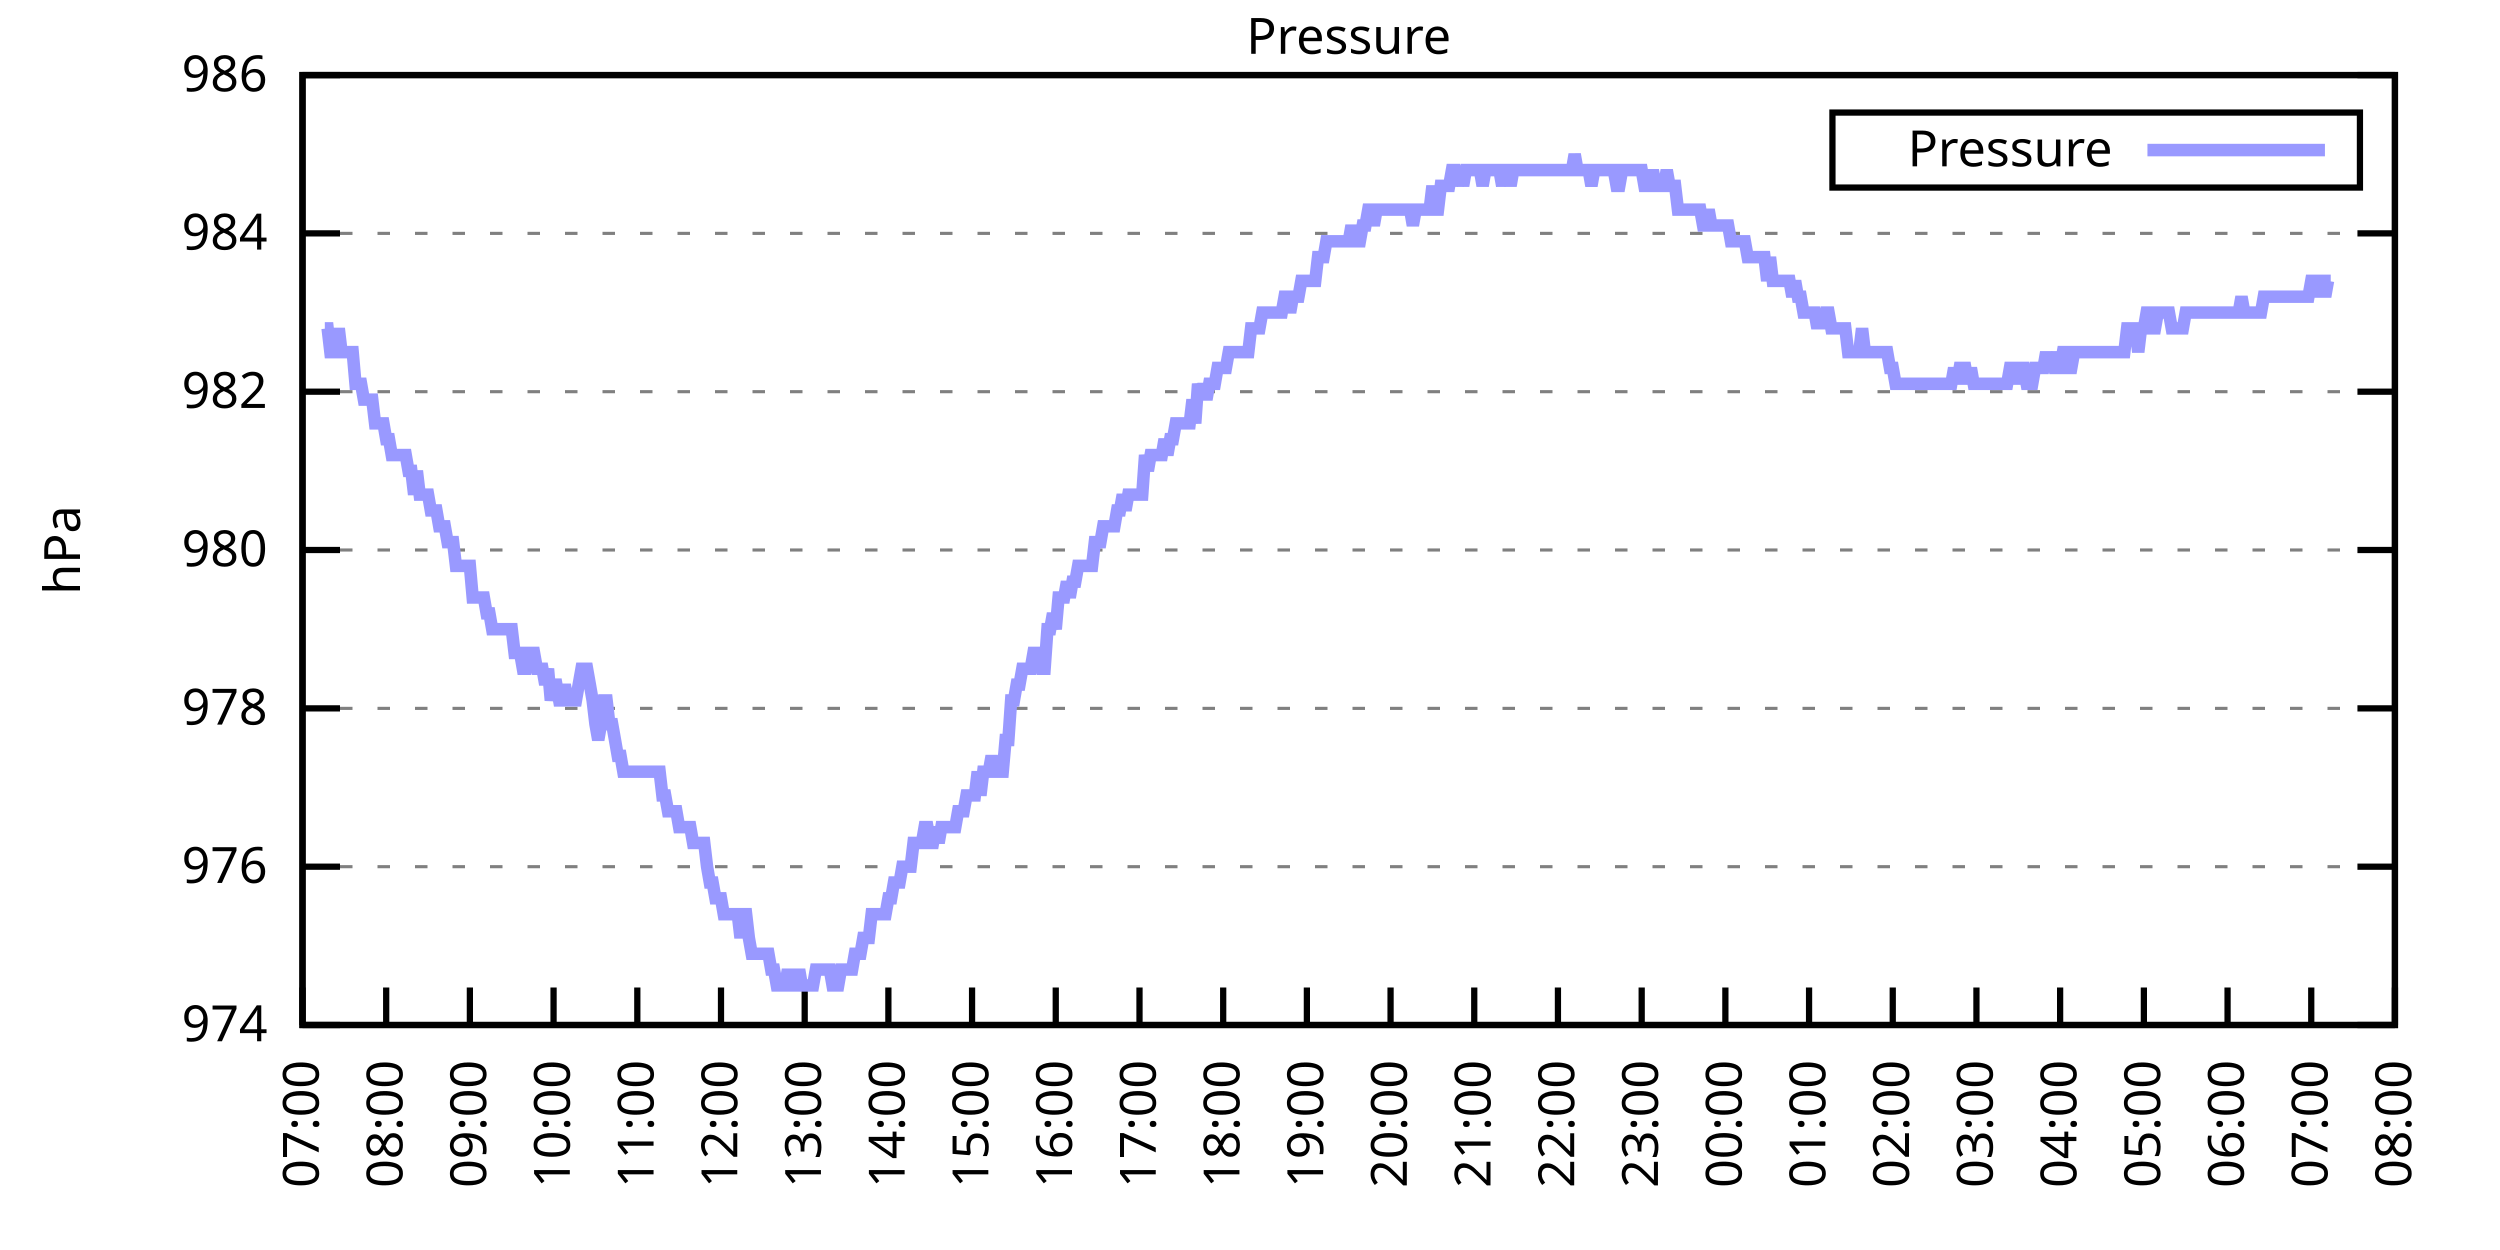
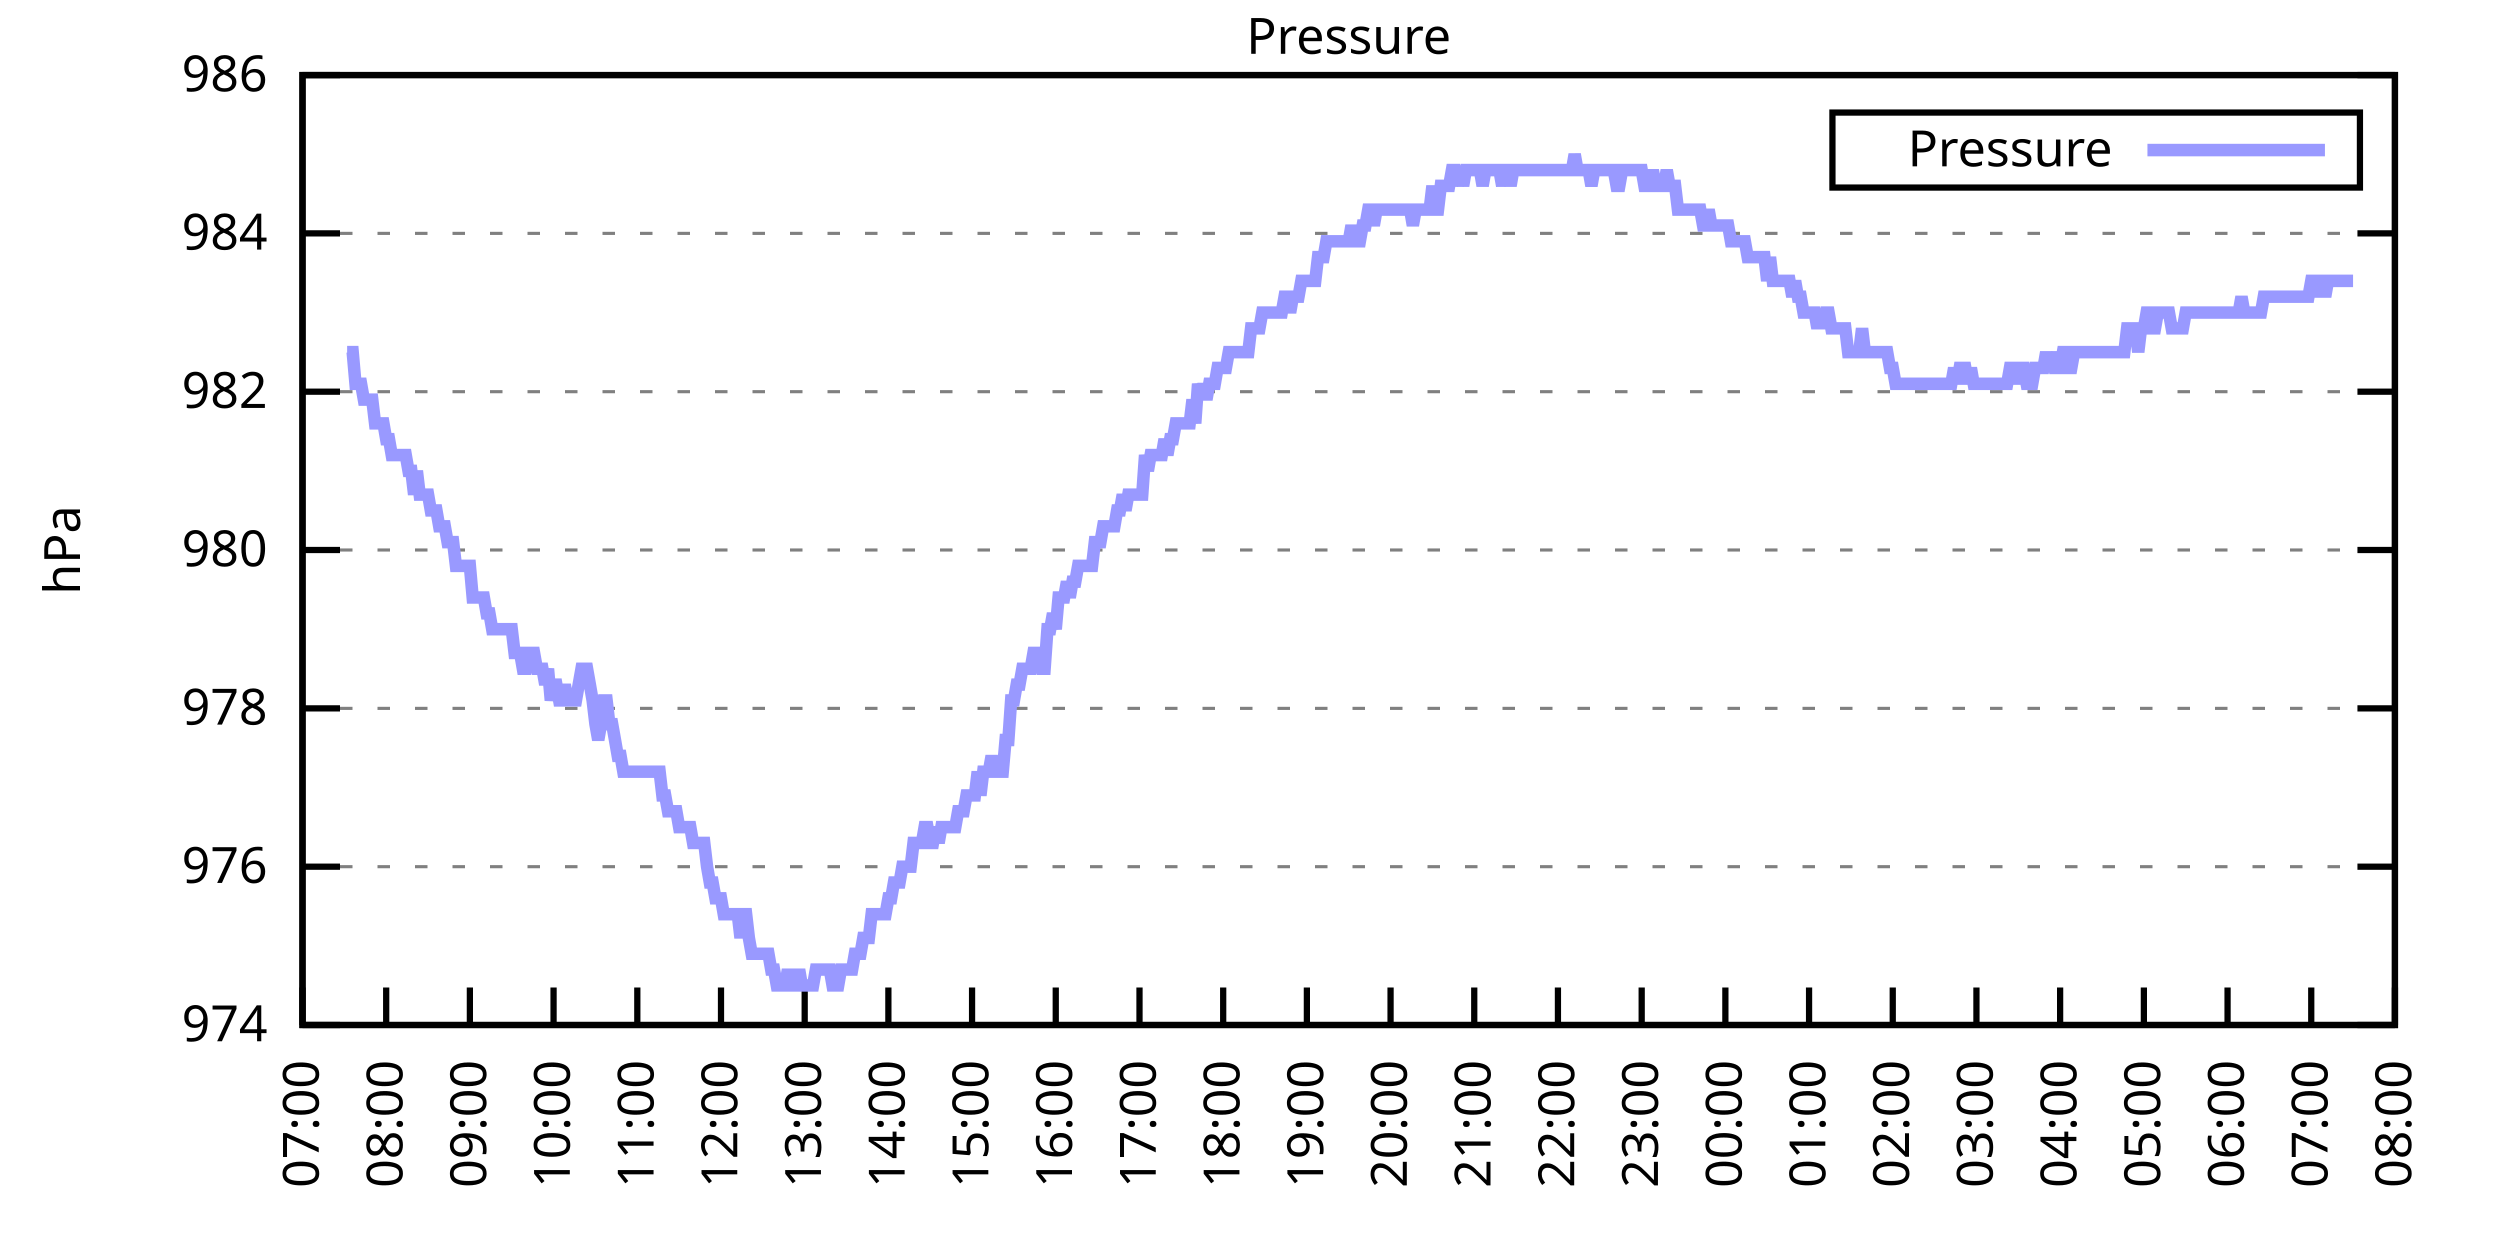
<svg xmlns="http://www.w3.org/2000/svg" xmlns:xlink="http://www.w3.org/1999/xlink" width="400" height="200" viewBox="0 0 400 200">
  <g id="gnuplot_canvas">
    <rect x="0" y="0" width="400" height="200" fill="none" />
    <defs>
      <circle id="gpDot" r="0.5" stroke-width="0.5" stroke="currentColor" />
      <path id="gpPt0" stroke-width="0.333" stroke="currentColor" d="M-1,0 h2 M0,-1 v2" />
      <path id="gpPt1" stroke-width="0.333" stroke="currentColor" d="M-1,-1 L1,1 M1,-1 L-1,1" />
      <path id="gpPt2" stroke-width="0.333" stroke="currentColor" d="M-1,0 L1,0 M0,-1 L0,1 M-1,-1 L1,1 M-1,1 L1,-1" />
      <rect id="gpPt3" stroke-width="0.333" stroke="currentColor" x="-1" y="-1" width="2" height="2" />
      <rect id="gpPt4" stroke-width="0.333" stroke="currentColor" fill="currentColor" x="-1" y="-1" width="2" height="2" />
      <circle id="gpPt5" stroke-width="0.333" stroke="currentColor" cx="0" cy="0" r="1" />
      <use xlink:href="#gpPt5" id="gpPt6" fill="currentColor" stroke="none" />
      <path id="gpPt7" stroke-width="0.333" stroke="currentColor" d="M0,-1.33 L-1.33,0.67 L1.33,0.67 z" />
      <use xlink:href="#gpPt7" id="gpPt8" fill="currentColor" stroke="none" />
      <use xlink:href="#gpPt7" id="gpPt9" stroke="currentColor" transform="rotate(180)" />
      <use xlink:href="#gpPt9" id="gpPt10" fill="currentColor" stroke="none" />
      <use xlink:href="#gpPt3" id="gpPt11" stroke="currentColor" transform="rotate(45)" />
      <use xlink:href="#gpPt11" id="gpPt12" fill="currentColor" stroke="none" />
      <path id="gpPt13" stroke-width="0.333" stroke="currentColor" d="M0,1.330 L1.265,0.411 L0.782,-1.067 L-0.782,-1.076 L-1.265,0.411 z" />
      <use xlink:href="#gpPt13" id="gpPt14" fill="currentColor" stroke="none" />
      <filter id="textbox" filterUnits="objectBoundingBox" x="0" y="0" height="1" width="1">
        <feFlood flood-color="white" flood-opacity="1" result="bgnd" />
        <feComposite in="SourceGraphic" in2="bgnd" operator="atop" />
      </filter>
      <filter id="greybox" filterUnits="objectBoundingBox" x="0" y="0" height="1" width="1">
        <feFlood flood-color="lightgrey" flood-opacity="1" result="grey" />
        <feComposite in="SourceGraphic" in2="grey" operator="atop" />
      </filter>
    </defs>
    <g fill="none" color="white" stroke="currentColor" stroke-width="1.00" stroke-linecap="butt" stroke-linejoin="miter">
</g>
    <g fill="none" color="black" stroke="currentColor" stroke-width="1.00" stroke-linecap="butt" stroke-linejoin="miter">
      <g stroke="none" shape-rendering="crispEdges">
        <polygon fill="rgb(255, 255, 255)" points="48.40,164.00 383.18,164.00 383.18,12.02 48.40,12.02 " />
      </g>
    </g>
    <g fill="none" color="black" stroke="currentColor" stroke-width="1.00" stroke-linecap="butt" stroke-linejoin="miter">
</g>
    <g fill="none" color="black" stroke="black" stroke-width="0.50" stroke-linecap="butt" stroke-linejoin="miter">
</g>
    <g fill="none" color="gray" stroke="currentColor" stroke-width="0.50" stroke-linecap="butt" stroke-linejoin="miter">
      <path stroke="gray" stroke-dasharray="2,4" class="gridline" d="M48.40,164.00 L383.19,164.00  " />
    </g>
    <g fill="none" color="gray" stroke="gray" stroke-width="1.00" stroke-linecap="butt" stroke-linejoin="miter">
</g>
    <g fill="none" color="black" stroke="currentColor" stroke-width="1.00" stroke-linecap="butt" stroke-linejoin="miter">
      <path stroke="black" d="M48.40,164.00 L54.40,164.00 M383.19,164.00 L377.19,164.00  " />
      <g transform="translate(42.80,166.60)" stroke="none" fill="black" font-family="Sans" font-size="8.00" text-anchor="end">
        <text>
          <tspan font-family="Sans"> 974</tspan>
        </text>
      </g>
    </g>
    <g fill="none" color="black" stroke="currentColor" stroke-width="1.00" stroke-linecap="butt" stroke-linejoin="miter">
</g>
    <g fill="none" color="black" stroke="black" stroke-width="0.50" stroke-linecap="butt" stroke-linejoin="miter">
</g>
    <g fill="none" color="gray" stroke="currentColor" stroke-width="0.50" stroke-linecap="butt" stroke-linejoin="miter">
      <path stroke="gray" stroke-dasharray="2,4" class="gridline" d="M48.40,138.67 L383.19,138.67  " />
    </g>
    <g fill="none" color="gray" stroke="gray" stroke-width="1.00" stroke-linecap="butt" stroke-linejoin="miter">
</g>
    <g fill="none" color="black" stroke="currentColor" stroke-width="1.00" stroke-linecap="butt" stroke-linejoin="miter">
      <path stroke="black" d="M48.40,138.67 L54.40,138.67 M383.19,138.67 L377.19,138.67  " />
      <g transform="translate(42.80,141.27)" stroke="none" fill="black" font-family="Sans" font-size="8.00" text-anchor="end">
        <text>
          <tspan font-family="Sans"> 976</tspan>
        </text>
      </g>
    </g>
    <g fill="none" color="black" stroke="currentColor" stroke-width="1.00" stroke-linecap="butt" stroke-linejoin="miter">
</g>
    <g fill="none" color="black" stroke="black" stroke-width="0.50" stroke-linecap="butt" stroke-linejoin="miter">
</g>
    <g fill="none" color="gray" stroke="currentColor" stroke-width="0.50" stroke-linecap="butt" stroke-linejoin="miter">
      <path stroke="gray" stroke-dasharray="2,4" class="gridline" d="M48.40,113.34 L383.19,113.34  " />
    </g>
    <g fill="none" color="gray" stroke="gray" stroke-width="1.00" stroke-linecap="butt" stroke-linejoin="miter">
</g>
    <g fill="none" color="black" stroke="currentColor" stroke-width="1.00" stroke-linecap="butt" stroke-linejoin="miter">
      <path stroke="black" d="M48.40,113.34 L54.40,113.34 M383.19,113.34 L377.19,113.34  " />
      <g transform="translate(42.80,115.94)" stroke="none" fill="black" font-family="Sans" font-size="8.00" text-anchor="end">
        <text>
          <tspan font-family="Sans"> 978</tspan>
        </text>
      </g>
    </g>
    <g fill="none" color="black" stroke="currentColor" stroke-width="1.00" stroke-linecap="butt" stroke-linejoin="miter">
</g>
    <g fill="none" color="black" stroke="black" stroke-width="0.50" stroke-linecap="butt" stroke-linejoin="miter">
</g>
    <g fill="none" color="gray" stroke="currentColor" stroke-width="0.50" stroke-linecap="butt" stroke-linejoin="miter">
      <path stroke="gray" stroke-dasharray="2,4" class="gridline" d="M48.40,88.00 L383.19,88.00  " />
    </g>
    <g fill="none" color="gray" stroke="gray" stroke-width="1.00" stroke-linecap="butt" stroke-linejoin="miter">
</g>
    <g fill="none" color="black" stroke="currentColor" stroke-width="1.00" stroke-linecap="butt" stroke-linejoin="miter">
      <path stroke="black" d="M48.40,88.00 L54.40,88.00 M383.19,88.00 L377.19,88.00  " />
      <g transform="translate(42.80,90.60)" stroke="none" fill="black" font-family="Sans" font-size="8.00" text-anchor="end">
        <text>
          <tspan font-family="Sans"> 980</tspan>
        </text>
      </g>
    </g>
    <g fill="none" color="black" stroke="currentColor" stroke-width="1.00" stroke-linecap="butt" stroke-linejoin="miter">
</g>
    <g fill="none" color="black" stroke="black" stroke-width="0.50" stroke-linecap="butt" stroke-linejoin="miter">
</g>
    <g fill="none" color="gray" stroke="currentColor" stroke-width="0.50" stroke-linecap="butt" stroke-linejoin="miter">
      <path stroke="gray" stroke-dasharray="2,4" class="gridline" d="M48.40,62.67 L383.19,62.67  " />
    </g>
    <g fill="none" color="gray" stroke="gray" stroke-width="1.00" stroke-linecap="butt" stroke-linejoin="miter">
</g>
    <g fill="none" color="black" stroke="currentColor" stroke-width="1.00" stroke-linecap="butt" stroke-linejoin="miter">
      <path stroke="black" d="M48.40,62.67 L54.40,62.67 M383.19,62.67 L377.19,62.67  " />
      <g transform="translate(42.80,65.27)" stroke="none" fill="black" font-family="Sans" font-size="8.00" text-anchor="end">
        <text>
          <tspan font-family="Sans"> 982</tspan>
        </text>
      </g>
    </g>
    <g fill="none" color="black" stroke="currentColor" stroke-width="1.00" stroke-linecap="butt" stroke-linejoin="miter">
</g>
    <g fill="none" color="black" stroke="black" stroke-width="0.50" stroke-linecap="butt" stroke-linejoin="miter">
</g>
    <g fill="none" color="gray" stroke="currentColor" stroke-width="0.50" stroke-linecap="butt" stroke-linejoin="miter">
      <path stroke="gray" stroke-dasharray="2,4" class="gridline" d="M48.40,37.34 L383.19,37.34  " />
    </g>
    <g fill="none" color="gray" stroke="gray" stroke-width="1.00" stroke-linecap="butt" stroke-linejoin="miter">
</g>
    <g fill="none" color="black" stroke="currentColor" stroke-width="1.00" stroke-linecap="butt" stroke-linejoin="miter">
      <path stroke="black" d="M48.40,37.34 L54.40,37.34 M383.19,37.34 L377.19,37.34  " />
      <g transform="translate(42.80,39.94)" stroke="none" fill="black" font-family="Sans" font-size="8.00" text-anchor="end">
        <text>
          <tspan font-family="Sans"> 984</tspan>
        </text>
      </g>
    </g>
    <g fill="none" color="black" stroke="currentColor" stroke-width="1.00" stroke-linecap="butt" stroke-linejoin="miter">
</g>
    <g fill="none" color="black" stroke="black" stroke-width="0.50" stroke-linecap="butt" stroke-linejoin="miter">
</g>
    <g fill="none" color="gray" stroke="currentColor" stroke-width="0.50" stroke-linecap="butt" stroke-linejoin="miter">
      <path stroke="gray" stroke-dasharray="2,4" class="gridline" d="M48.40,12.01 L383.19,12.01  " />
    </g>
    <g fill="none" color="gray" stroke="gray" stroke-width="1.00" stroke-linecap="butt" stroke-linejoin="miter">
</g>
    <g fill="none" color="black" stroke="currentColor" stroke-width="1.00" stroke-linecap="butt" stroke-linejoin="miter">
      <path stroke="black" d="M48.40,12.01 L54.40,12.01 M383.19,12.01 L377.19,12.01  " />
      <g transform="translate(42.80,14.61)" stroke="none" fill="black" font-family="Sans" font-size="8.00" text-anchor="end">
        <text>
          <tspan font-family="Sans"> 986</tspan>
        </text>
      </g>
    </g>
    <g fill="none" color="black" stroke="currentColor" stroke-width="1.00" stroke-linecap="butt" stroke-linejoin="miter">
      <path stroke="black" d="M48.40,164.00 L48.40,158.00  " />
      <g transform="translate(51.00,169.60) rotate(270.00)" stroke="none" fill="black" font-family="Sans" font-size="8.00" text-anchor="end">
        <text>
          <tspan font-family="Sans">07:00</tspan>
        </text>
      </g>
    </g>
    <g fill="none" color="black" stroke="currentColor" stroke-width="1.00" stroke-linecap="butt" stroke-linejoin="miter">
      <path stroke="black" d="M61.79,164.00 L61.79,158.00  " />
      <g transform="translate(64.39,169.60) rotate(270.00)" stroke="none" fill="black" font-family="Sans" font-size="8.00" text-anchor="end">
        <text>
          <tspan font-family="Sans">08:00</tspan>
        </text>
      </g>
    </g>
    <g fill="none" color="black" stroke="currentColor" stroke-width="1.00" stroke-linecap="butt" stroke-linejoin="miter">
      <path stroke="black" d="M75.18,164.00 L75.18,158.00  " />
      <g transform="translate(77.78,169.60) rotate(270.00)" stroke="none" fill="black" font-family="Sans" font-size="8.00" text-anchor="end">
        <text>
          <tspan font-family="Sans">09:00</tspan>
        </text>
      </g>
    </g>
    <g fill="none" color="black" stroke="currentColor" stroke-width="1.00" stroke-linecap="butt" stroke-linejoin="miter">
      <path stroke="black" d="M88.57,164.00 L88.57,158.00  " />
      <g transform="translate(91.17,169.60) rotate(270.00)" stroke="none" fill="black" font-family="Sans" font-size="8.00" text-anchor="end">
        <text>
          <tspan font-family="Sans">10:00</tspan>
        </text>
      </g>
    </g>
    <g fill="none" color="black" stroke="currentColor" stroke-width="1.00" stroke-linecap="butt" stroke-linejoin="miter">
      <path stroke="black" d="M101.97,164.00 L101.97,158.00  " />
      <g transform="translate(104.57,169.60) rotate(270.00)" stroke="none" fill="black" font-family="Sans" font-size="8.00" text-anchor="end">
        <text>
          <tspan font-family="Sans">11:00</tspan>
        </text>
      </g>
    </g>
    <g fill="none" color="black" stroke="currentColor" stroke-width="1.00" stroke-linecap="butt" stroke-linejoin="miter">
      <path stroke="black" d="M115.36,164.00 L115.36,158.00  " />
      <g transform="translate(117.96,169.60) rotate(270.00)" stroke="none" fill="black" font-family="Sans" font-size="8.00" text-anchor="end">
        <text>
          <tspan font-family="Sans">12:00</tspan>
        </text>
      </g>
    </g>
    <g fill="none" color="black" stroke="currentColor" stroke-width="1.00" stroke-linecap="butt" stroke-linejoin="miter">
      <path stroke="black" d="M128.75,164.00 L128.75,158.00  " />
      <g transform="translate(131.35,169.60) rotate(270.00)" stroke="none" fill="black" font-family="Sans" font-size="8.00" text-anchor="end">
        <text>
          <tspan font-family="Sans">13:00</tspan>
        </text>
      </g>
    </g>
    <g fill="none" color="black" stroke="currentColor" stroke-width="1.00" stroke-linecap="butt" stroke-linejoin="miter">
      <path stroke="black" d="M142.14,164.00 L142.14,158.00  " />
      <g transform="translate(144.74,169.60) rotate(270.00)" stroke="none" fill="black" font-family="Sans" font-size="8.00" text-anchor="end">
        <text>
          <tspan font-family="Sans">14:00</tspan>
        </text>
      </g>
    </g>
    <g fill="none" color="black" stroke="currentColor" stroke-width="1.00" stroke-linecap="butt" stroke-linejoin="miter">
      <path stroke="black" d="M155.53,164.00 L155.53,158.00  " />
      <g transform="translate(158.13,169.60) rotate(270.00)" stroke="none" fill="black" font-family="Sans" font-size="8.00" text-anchor="end">
        <text>
          <tspan font-family="Sans">15:00</tspan>
        </text>
      </g>
    </g>
    <g fill="none" color="black" stroke="currentColor" stroke-width="1.00" stroke-linecap="butt" stroke-linejoin="miter">
      <path stroke="black" d="M168.92,164.00 L168.92,158.00  " />
      <g transform="translate(171.52,169.60) rotate(270.00)" stroke="none" fill="black" font-family="Sans" font-size="8.00" text-anchor="end">
        <text>
          <tspan font-family="Sans">16:00</tspan>
        </text>
      </g>
    </g>
    <g fill="none" color="black" stroke="currentColor" stroke-width="1.00" stroke-linecap="butt" stroke-linejoin="miter">
      <path stroke="black" d="M182.32,164.00 L182.32,158.00  " />
      <g transform="translate(184.92,169.60) rotate(270.00)" stroke="none" fill="black" font-family="Sans" font-size="8.00" text-anchor="end">
        <text>
          <tspan font-family="Sans">17:00</tspan>
        </text>
      </g>
    </g>
    <g fill="none" color="black" stroke="currentColor" stroke-width="1.00" stroke-linecap="butt" stroke-linejoin="miter">
      <path stroke="black" d="M195.71,164.00 L195.71,158.00  " />
      <g transform="translate(198.31,169.60) rotate(270.00)" stroke="none" fill="black" font-family="Sans" font-size="8.00" text-anchor="end">
        <text>
          <tspan font-family="Sans">18:00</tspan>
        </text>
      </g>
    </g>
    <g fill="none" color="black" stroke="currentColor" stroke-width="1.00" stroke-linecap="butt" stroke-linejoin="miter">
      <path stroke="black" d="M209.10,164.00 L209.10,158.00  " />
      <g transform="translate(211.70,169.60) rotate(270.00)" stroke="none" fill="black" font-family="Sans" font-size="8.00" text-anchor="end">
        <text>
          <tspan font-family="Sans">19:00</tspan>
        </text>
      </g>
    </g>
    <g fill="none" color="black" stroke="currentColor" stroke-width="1.00" stroke-linecap="butt" stroke-linejoin="miter">
      <path stroke="black" d="M222.49,164.00 L222.49,158.00  " />
      <g transform="translate(225.09,169.60) rotate(270.00)" stroke="none" fill="black" font-family="Sans" font-size="8.00" text-anchor="end">
        <text>
          <tspan font-family="Sans">20:00</tspan>
        </text>
      </g>
    </g>
    <g fill="none" color="black" stroke="currentColor" stroke-width="1.00" stroke-linecap="butt" stroke-linejoin="miter">
      <path stroke="black" d="M235.88,164.00 L235.88,158.00  " />
      <g transform="translate(238.48,169.60) rotate(270.00)" stroke="none" fill="black" font-family="Sans" font-size="8.00" text-anchor="end">
        <text>
          <tspan font-family="Sans">21:00</tspan>
        </text>
      </g>
    </g>
    <g fill="none" color="black" stroke="currentColor" stroke-width="1.00" stroke-linecap="butt" stroke-linejoin="miter">
      <path stroke="black" d="M249.27,164.00 L249.27,158.00  " />
      <g transform="translate(251.87,169.60) rotate(270.00)" stroke="none" fill="black" font-family="Sans" font-size="8.00" text-anchor="end">
        <text>
          <tspan font-family="Sans">22:00</tspan>
        </text>
      </g>
    </g>
    <g fill="none" color="black" stroke="currentColor" stroke-width="1.00" stroke-linecap="butt" stroke-linejoin="miter">
      <path stroke="black" d="M262.67,164.00 L262.67,158.00  " />
      <g transform="translate(265.27,169.60) rotate(270.00)" stroke="none" fill="black" font-family="Sans" font-size="8.00" text-anchor="end">
        <text>
          <tspan font-family="Sans">23:00</tspan>
        </text>
      </g>
    </g>
    <g fill="none" color="black" stroke="currentColor" stroke-width="1.00" stroke-linecap="butt" stroke-linejoin="miter">
      <path stroke="black" d="M276.06,164.00 L276.06,158.00  " />
      <g transform="translate(278.66,169.60) rotate(270.00)" stroke="none" fill="black" font-family="Sans" font-size="8.00" text-anchor="end">
        <text>
          <tspan font-family="Sans">00:00</tspan>
        </text>
      </g>
    </g>
    <g fill="none" color="black" stroke="currentColor" stroke-width="1.00" stroke-linecap="butt" stroke-linejoin="miter">
      <path stroke="black" d="M289.45,164.00 L289.45,158.00  " />
      <g transform="translate(292.05,169.60) rotate(270.00)" stroke="none" fill="black" font-family="Sans" font-size="8.00" text-anchor="end">
        <text>
          <tspan font-family="Sans">01:00</tspan>
        </text>
      </g>
    </g>
    <g fill="none" color="black" stroke="currentColor" stroke-width="1.00" stroke-linecap="butt" stroke-linejoin="miter">
      <path stroke="black" d="M302.84,164.00 L302.84,158.00  " />
      <g transform="translate(305.44,169.60) rotate(270.00)" stroke="none" fill="black" font-family="Sans" font-size="8.00" text-anchor="end">
        <text>
          <tspan font-family="Sans">02:00</tspan>
        </text>
      </g>
    </g>
    <g fill="none" color="black" stroke="currentColor" stroke-width="1.00" stroke-linecap="butt" stroke-linejoin="miter">
      <path stroke="black" d="M316.23,164.00 L316.23,158.00  " />
      <g transform="translate(318.83,169.60) rotate(270.00)" stroke="none" fill="black" font-family="Sans" font-size="8.00" text-anchor="end">
        <text>
          <tspan font-family="Sans">03:00</tspan>
        </text>
      </g>
    </g>
    <g fill="none" color="black" stroke="currentColor" stroke-width="1.00" stroke-linecap="butt" stroke-linejoin="miter">
      <path stroke="black" d="M329.62,164.00 L329.62,158.00  " />
      <g transform="translate(332.22,169.60) rotate(270.00)" stroke="none" fill="black" font-family="Sans" font-size="8.00" text-anchor="end">
        <text>
          <tspan font-family="Sans">04:00</tspan>
        </text>
      </g>
    </g>
    <g fill="none" color="black" stroke="currentColor" stroke-width="1.00" stroke-linecap="butt" stroke-linejoin="miter">
      <path stroke="black" d="M343.02,164.00 L343.02,158.00  " />
      <g transform="translate(345.62,169.60) rotate(270.00)" stroke="none" fill="black" font-family="Sans" font-size="8.00" text-anchor="end">
        <text>
          <tspan font-family="Sans">05:00</tspan>
        </text>
      </g>
    </g>
    <g fill="none" color="black" stroke="currentColor" stroke-width="1.00" stroke-linecap="butt" stroke-linejoin="miter">
      <path stroke="black" d="M356.41,164.00 L356.41,158.00  " />
      <g transform="translate(359.01,169.60) rotate(270.00)" stroke="none" fill="black" font-family="Sans" font-size="8.00" text-anchor="end">
        <text>
          <tspan font-family="Sans">06:00</tspan>
        </text>
      </g>
    </g>
    <g fill="none" color="black" stroke="currentColor" stroke-width="1.00" stroke-linecap="butt" stroke-linejoin="miter">
      <path stroke="black" d="M369.80,164.00 L369.80,158.00  " />
      <g transform="translate(372.40,169.60) rotate(270.00)" stroke="none" fill="black" font-family="Sans" font-size="8.00" text-anchor="end">
        <text>
          <tspan font-family="Sans">07:00</tspan>
        </text>
      </g>
    </g>
    <g fill="none" color="black" stroke="currentColor" stroke-width="1.00" stroke-linecap="butt" stroke-linejoin="miter">
      <path stroke="black" d="M383.19,164.00 L383.19,158.00  " />
      <g transform="translate(385.79,169.60) rotate(270.00)" stroke="none" fill="black" font-family="Sans" font-size="8.00" text-anchor="end">
        <text>
          <tspan font-family="Sans">08:00</tspan>
        </text>
      </g>
    </g>
    <g fill="none" color="black" stroke="currentColor" stroke-width="1.00" stroke-linecap="butt" stroke-linejoin="miter">
</g>
    <g fill="none" color="black" stroke="currentColor" stroke-width="1.00" stroke-linecap="butt" stroke-linejoin="miter">
      <path stroke="black" d="M48.40,12.01 L48.40,164.00 L383.19,164.00 L383.19,12.01 L48.40,12.01 Z  " />
    </g>
    <g fill="none" color="black" stroke="currentColor" stroke-width="1.00" stroke-linecap="butt" stroke-linejoin="miter">
</g>
    <g fill="none" color="black" stroke="currentColor" stroke-width="1.00" stroke-linecap="butt" stroke-linejoin="miter">
      <path stroke="black" d="M293.19,30.01 L293.19,18.01 L377.59,18.01 L377.59,30.01 L293.19,30.01 Z  " />
    </g>
    <g id="Pressure_plot_1">
      <g fill="none" color="white" stroke="black" stroke-width="2.00" stroke-linecap="butt" stroke-linejoin="miter">
</g>
      <g fill="none" color="black" stroke="currentColor" stroke-width="2.00" stroke-linecap="butt" stroke-linejoin="miter">
        <g transform="translate(337.99,26.61)" stroke="none" fill="black" font-family="Sans" font-size="8.00" text-anchor="end">
          <text>
            <tspan font-family="Sans">Pressure</tspan>
          </text>
        </g>
      </g>
      <g fill="none" color="black" stroke="currentColor" stroke-width="2.00" stroke-linecap="butt" stroke-linejoin="miter">
-         <path stroke="rgb(153, 153, 255)" d="M343.59,24.01 L371.99,24.01 M51.97,52.54 L52.42,52.54 L52.86,56.34 L53.31,56.34 L53.76,56.34 L54.20,52.54   L54.65,56.34 L55.10,56.34 L55.54,56.34 L55.99,56.34 L56.43,56.34 L56.88,61.41 L57.33,61.41 L57.77,61.41   L58.22,63.94 L58.67,63.94 L59.11,63.94 L59.56,63.94 L60.01,67.74 L60.45,67.74 L60.90,67.74 L61.35,67.74   L61.79,70.27 L62.24,70.27 L62.68,72.81 L63.13,72.81 L63.58,72.81 L64.02,72.81 L64.47,72.81 L64.92,72.81   L65.36,75.34 L65.81,75.34 L66.26,79.14 L66.70,75.34 L67.15,79.14 L67.59,79.14 L68.04,79.14 L68.49,79.14   L68.93,81.67 L69.38,81.67 L69.83,81.67 L70.27,84.21 L70.72,84.21 L71.17,84.21 L71.61,86.74 L72.06,86.74   L72.50,86.74 L72.95,90.54 L73.40,90.54 L73.84,90.54 L74.29,90.54 L74.74,90.54 L75.18,90.54 L75.63,95.60   L76.08,95.60 L76.52,95.60 L76.97,95.60 L77.42,95.60 L77.86,98.14 L78.31,98.14 L78.75,100.67 L79.20,100.67   L79.65,100.67 L80.09,100.67 L80.54,100.67 L80.99,100.67 L81.43,100.67 L81.88,100.67 L82.33,104.47 L82.77,104.47   L83.22,104.47 L83.66,107.00 L84.11,107.00 L84.56,104.47 L85.00,104.47 L85.45,104.47 L85.90,107.00 L86.34,107.00   L86.79,107.00 L87.24,109.54 L87.68,107.00 L88.13,112.07 L88.57,109.54 L89.02,109.54 L89.47,112.07 L89.91,112.07   L90.36,109.54 L90.81,112.07 L91.25,112.07 L91.70,112.07 L92.15,112.07 L92.59,109.54 L93.04,107.00 L93.49,107.00   L93.93,107.00 L94.38,109.54 L94.82,112.07 L95.27,115.87 L95.72,118.40 L96.16,115.87 L96.61,112.07 L97.06,112.07   L97.50,115.87 L97.95,115.87 L98.40,118.40 L98.84,120.94 L99.29,120.94 L99.73,123.47 L100.18,123.47 L100.63,123.47   L101.07,123.47 L101.52,123.47 L101.97,123.47 L102.41,123.47 L102.86,123.47 L103.31,123.47 L103.75,123.47 L104.20,123.47   L104.64,123.47 L105.09,123.47 L105.54,123.47 L105.98,127.27 L106.43,127.27 L106.88,129.80 L107.32,129.80 L107.77,129.80   L108.22,129.80 L108.66,132.34 L109.11,132.34 L109.55,132.34 L110.00,132.34 L110.45,132.34 L110.89,134.87 L111.34,134.87   L111.79,134.87 L112.23,134.87 L112.68,134.87 L113.13,138.67 L113.57,141.20 L114.02,141.20 L114.47,143.73 L114.91,143.73   L115.36,143.73 L115.80,146.27 L116.25,146.27 L116.70,146.27 L117.14,146.27 L117.59,146.27 L118.04,146.27 L118.48,150.07   L118.93,146.27 L119.38,146.27 L119.82,150.07 L120.27,152.60 L120.71,152.60 L121.16,152.60 L121.61,152.60 L122.05,152.60   L122.50,152.60 L122.95,152.60 L123.39,155.13 L123.84,155.13 L124.29,157.67 L124.73,157.67 L125.18,157.67 L125.62,157.67   L126.07,155.13 L126.52,157.67 L126.96,157.67 L127.41,157.67 L127.86,155.13 L128.30,157.67 L128.75,157.67 L129.20,157.67   L129.64,157.67 L130.09,157.67 L130.54,155.13 L130.98,155.13 L131.43,155.13 L131.87,155.13 L132.32,155.13 L132.77,155.13   L133.21,157.67 L133.66,157.67 L134.11,157.67 L134.55,155.13 L135.00,155.13 L135.45,155.13 L135.89,155.13 L136.34,155.13   L136.78,152.60 L137.23,152.60 L137.68,152.60 L138.12,150.07 L138.57,150.07 L139.02,150.07 L139.46,146.27 L139.91,146.27   L140.36,146.27 L140.80,146.27 L141.25,146.27 L141.69,146.27 L142.14,143.73 L142.59,143.73 L143.03,141.20 L143.48,141.20   L143.93,141.20 L144.37,138.67 L144.82,138.67 L145.27,138.67 L145.71,138.67 L146.16,134.87 L146.61,134.87 L147.05,134.87   L147.50,134.87 L147.94,132.34 L148.39,132.34 L148.84,134.87 L149.28,134.87 L149.73,132.34 L150.18,134.87 L150.62,132.34   L151.07,132.34 L151.52,132.34 L151.96,132.34 L152.41,132.34 L152.85,132.34 L153.30,129.80 L153.75,129.80 L154.19,129.80   L154.64,127.27 L155.09,127.27 L155.53,127.27 L155.98,127.27 L156.43,123.47 L156.87,127.27 L157.32,123.47 L157.76,123.47   L158.21,123.47 L158.66,120.94 L159.10,123.47 L159.55,123.47 L160.00,123.47 L160.44,123.47 L160.89,118.40 L161.34,118.40   L161.78,112.07 L162.23,112.07 L162.67,109.54 L163.12,109.54 L163.57,107.00 L164.01,107.00 L164.46,107.00 L164.91,107.00   L165.35,104.47 L165.80,104.47 L166.25,104.47 L166.69,107.00 L167.14,107.00 L167.59,100.67 L168.03,100.67 L168.48,98.14   L168.92,100.67 L169.37,95.60 L169.82,95.60 L170.26,95.60 L170.71,93.07 L171.16,95.60 L171.60,93.07 L172.05,93.07   L172.50,90.54 L172.94,90.54 L173.39,90.54 L173.83,90.54 L174.28,90.54 L174.73,90.54 L175.17,86.74 L175.62,86.74   L176.07,86.74 L176.51,84.21 L176.96,84.21 L177.41,84.21 L177.85,84.21 L178.30,84.21 L178.74,81.67 L179.19,81.67   L179.64,79.14 L180.08,81.67 L180.53,79.14 L180.98,79.14 L181.42,79.14 L181.87,79.14 L182.32,79.14 L182.76,79.14   L183.21,72.81 L183.66,75.34 L184.10,72.81 L184.55,72.81 L184.99,72.81 L185.44,72.81 L185.89,72.81 L186.33,70.27   L186.78,72.81 L187.23,70.27 L187.67,70.27 L188.12,67.74 L188.57,67.74 L189.01,67.74 L189.46,67.74 L189.90,67.74   L190.35,67.74 L190.80,63.94 L191.24,67.74 L191.69,61.41 L192.14,63.94 L192.58,61.41 L193.03,63.94 L193.48,61.41   L193.92,61.41 L194.37,61.41 L194.81,58.87 L195.26,58.87 L195.71,58.87 L196.15,58.87 L196.60,56.34 L197.05,56.34   L197.49,56.34 L197.94,56.34 L198.39,56.34 L198.83,56.34 L199.28,56.34 L199.73,56.34 L200.17,52.54 L200.62,52.54   L201.06,52.54 L201.51,52.54 L201.96,50.01 L202.40,50.01 L202.85,50.01 L203.30,50.01 L203.74,50.01 L204.19,50.01   L204.64,50.01 L205.08,50.01 L205.53,47.47 L205.97,47.47 L206.42,50.01 L206.87,47.47 L207.31,47.47 L207.76,47.47   L208.21,44.94 L208.65,44.94 L209.10,44.94 L209.55,44.94 L209.99,44.94 L210.44,44.94 L210.88,41.14 L211.33,41.14   L211.78,41.14 L212.22,38.61 L212.67,38.61 L213.12,38.61 L213.56,38.61 L214.01,38.61 L214.46,38.61 L214.90,38.61   L215.35,38.61 L215.80,38.61 L216.24,36.08 L216.69,38.61 L217.13,38.61 L217.58,38.61 L218.03,36.08 L218.47,36.08   L218.92,33.54 L219.37,33.54 L219.81,36.08 L220.26,33.54 L220.71,33.54 L221.15,33.54 L221.60,33.54 L222.04,33.54   L222.49,33.54 L222.94,33.54 L223.38,33.54 L223.83,33.54 L224.28,33.54 L224.72,33.54 L225.17,33.54 L225.62,33.54   L226.06,36.08 L226.51,33.54 L226.95,33.54 L227.40,33.54 L227.85,33.54 L228.29,33.54 L228.74,33.54 L229.19,29.74   L229.63,33.54 L230.08,33.54 L230.53,29.74 L230.97,29.74 L231.42,29.74 L231.86,29.74 L232.31,27.21 L232.76,27.21   L233.20,29.74 L233.65,27.21 L234.10,29.74 L234.54,27.21 L234.99,27.21 L235.44,27.21 L235.88,27.21 L236.33,27.21   L236.78,27.21 L237.22,29.74 L237.67,27.21 L238.11,27.21 L238.56,27.21 L239.01,27.21 L239.45,27.21 L239.90,27.21   L240.35,29.74 L240.79,27.21 L241.24,27.21 L241.69,29.74 L242.13,27.21 L242.58,27.21 L243.02,27.21 L243.47,27.21   L243.92,27.21 L244.36,27.21 L244.81,27.21 L245.26,27.21 L245.70,27.21 L246.15,27.21 L246.60,27.21 L247.04,27.21   L247.49,27.21 L247.93,27.21 L248.38,27.21 L248.83,27.21 L249.27,27.21 L249.72,27.21 L250.17,27.21 L250.61,27.21   L251.06,27.21 L251.51,27.21 L251.95,24.68 L252.40,27.21 L252.85,27.21 L253.29,27.21 L253.74,27.21 L254.18,27.21   L254.63,29.74 L255.08,27.21 L255.52,27.21 L255.97,27.21 L256.42,27.21 L256.86,27.21 L257.31,27.21 L257.76,27.21   L258.20,27.21 L258.65,29.74 L259.09,29.74 L259.54,27.21 L259.99,27.21 L260.43,27.21 L260.88,27.21 L261.33,27.21   L261.77,27.21 L262.22,27.21 L262.67,27.21 L263.11,29.74 L263.56,29.74 L264.00,29.74 L264.45,27.21 L264.90,29.74   L265.34,29.74 L265.79,29.74 L266.24,29.74 L266.68,27.21 L267.13,29.74 L267.58,29.74 L268.02,29.74 L268.47,33.54   L268.92,33.54 L269.36,33.54 L269.81,33.54 L270.25,33.54 L270.70,33.54 L271.15,33.54 L271.59,33.54 L272.04,33.54   L272.49,36.08 L272.93,36.08 L273.38,33.54 L273.83,36.08 L274.27,36.08 L274.72,36.08 L275.16,36.08 L275.61,36.08   L276.06,36.08 L276.50,36.08 L276.95,38.61 L277.40,38.61 L277.84,38.61 L278.29,38.61 L278.74,38.61 L279.18,38.61   L279.63,41.14 L280.07,41.14 L280.52,41.14 L280.97,41.14 L281.41,41.14 L281.86,41.14 L282.31,41.14 L282.75,44.94   L283.20,41.14 L283.65,44.94 L284.09,44.94 L284.54,44.94 L284.98,44.94 L285.43,44.94 L285.88,44.94 L286.32,44.94   L286.77,47.47 L287.22,44.94 L287.66,47.47 L288.11,47.47 L288.56,50.01 L289.00,50.01 L289.45,50.01 L289.90,50.01   L290.34,50.01 L290.79,52.54 L291.23,50.01 L291.68,52.54 L292.13,50.01 L292.57,50.01 L293.02,52.54 L293.47,52.54   L293.91,52.54 L294.36,52.54 L294.81,52.54 L295.25,52.54 L295.70,56.34 L296.14,56.34 L296.59,56.34 L297.04,56.34   L297.48,56.34 L297.93,52.54 L298.38,56.34 L298.82,56.34 L299.27,56.34 L299.72,56.34 L300.16,56.34 L300.61,56.34   L301.05,56.34 L301.50,56.34 L301.95,56.34 L302.39,58.87 L302.84,58.87 L303.29,61.41 L303.73,61.41 L304.18,61.41   L304.63,61.41 L305.07,61.41 L305.52,61.41 L305.97,61.41 L306.41,61.41 L306.86,61.41 L307.30,61.41 L307.75,61.41   L308.20,61.41 L308.64,61.41 L309.09,61.41 L309.54,61.41 L309.98,61.41 L310.43,61.41 L310.88,61.41 L311.32,61.41   L311.77,61.41 L312.21,61.41 L312.66,58.87 L313.11,61.41 L313.55,58.87 L314.00,58.87 L314.45,58.87 L314.89,61.41   L315.34,58.87 L315.79,61.41 L316.23,61.41 L316.68,61.41 L317.12,61.41 L317.57,61.41 L318.02,61.41 L318.46,61.41   L318.91,61.41 L319.36,61.41 L319.80,61.41 L320.25,61.41 L320.70,61.41 L321.14,61.41 L321.59,58.87 L322.04,58.87   L322.48,58.87 L322.93,61.41 L323.37,58.87 L323.82,58.87 L324.27,61.41 L324.71,61.41 L325.16,61.41 L325.61,58.87   L326.05,58.87 L326.50,58.87 L326.95,58.87 L327.39,56.34 L327.84,58.87 L328.28,56.34 L328.73,58.87 L329.18,58.87   L329.62,58.87 L330.07,56.34 L330.52,56.34 L330.96,58.87 L331.41,58.87 L331.86,56.34 L332.30,56.34 L332.75,56.34   L333.19,56.34 L333.64,56.34 L334.09,56.34 L334.53,56.34 L334.98,56.34 L335.43,56.34 L335.87,56.34 L336.32,56.34   L336.77,56.34 L337.21,56.34 L337.66,56.34 L338.10,56.34 L338.55,56.34 L339.00,56.34 L339.44,56.34 L339.89,56.34   L340.34,52.54 L340.78,52.54 L341.23,52.54 L341.68,52.54 L342.12,56.34 L342.57,52.54 L343.02,52.54 L343.46,50.01   L343.91,50.01 L344.35,52.54 L344.80,52.54 L345.25,50.01 L345.69,50.01 L346.14,50.01 L346.59,50.01 L347.03,50.01   L347.48,52.54 L347.93,52.54 L348.37,52.54 L348.82,52.54 L349.26,52.54 L349.71,50.01 L350.16,50.01 L350.60,50.01   L351.05,50.01 L351.50,50.01 L351.94,50.01 L352.39,50.01 L352.84,50.01 L353.28,50.01 L353.73,50.01 L354.17,50.01   L354.62,50.01 L355.07,50.01 L355.51,50.01 L355.96,50.01 L356.41,50.01 L356.85,50.01 L357.30,50.01 L357.75,50.01   L358.19,50.01 L358.64,47.47 L359.09,50.01 L359.53,50.01 L359.98,50.01 L360.42,50.01 L360.87,50.01 L361.32,50.01   L361.76,50.01 L362.21,47.47 L362.66,47.47 L363.10,47.47 L363.55,47.47 L364.00,47.47 L364.44,47.47 L364.89,47.47   L365.33,47.47 L365.78,47.47 L366.23,47.47 L366.67,47.47 L367.12,47.47 L367.57,47.47 L368.01,47.47 L368.46,47.47   L368.91,47.47 L369.35,47.47 L369.80,44.94 L370.24,44.94 L370.69,47.47 L371.14,44.94 L371.58,44.94 L372.03,47.47   L372.48,44.94 L372.92,44.94  " />
+         <path stroke="rgb(153, 153, 255)" d="M343.59,24.01 L371.99,24.01 M55.54,56.34 L55.99,56.34 L56.43,56.34 L56.88,61.41 L57.33,61.41 L57.77,61.41   L58.22,63.94 L58.67,63.94 L59.11,63.94 L59.56,63.94 L60.01,67.74 L60.45,67.74 L60.90,67.74 L61.35,67.74   L61.79,70.27 L62.24,70.27 L62.68,72.81 L63.13,72.81 L63.58,72.81 L64.02,72.81 L64.47,72.81 L64.92,72.81   L65.36,75.34 L65.81,75.34 L66.26,79.14 L66.70,75.34 L67.15,79.14 L67.59,79.14 L68.04,79.14 L68.49,79.14   L68.93,81.67 L69.38,81.67 L69.83,81.67 L70.27,84.21 L70.72,84.21 L71.17,84.21 L71.61,86.74 L72.06,86.74   L72.50,86.74 L72.95,90.54 L73.40,90.54 L73.84,90.54 L74.29,90.54 L74.74,90.54 L75.18,90.54 L75.63,95.60   L76.08,95.60 L76.52,95.60 L76.97,95.60 L77.42,95.60 L77.86,98.14 L78.31,98.14 L78.75,100.67 L79.20,100.67   L79.65,100.67 L80.09,100.67 L80.54,100.67 L80.99,100.67 L81.43,100.67 L81.88,100.67 L82.33,104.47 L82.77,104.47   L83.22,104.47 L83.66,107.00 L84.11,107.00 L84.56,104.47 L85.00,104.47 L85.45,104.47 L85.90,107.00 L86.34,107.00   L86.79,107.00 L87.24,109.54 L87.68,107.00 L88.13,112.07 L88.57,109.54 L89.02,109.54 L89.47,112.07 L89.91,112.07   L90.36,109.54 L90.81,112.07 L91.25,112.07 L91.70,112.07 L92.15,112.07 L92.59,109.54 L93.04,107.00 L93.49,107.00   L93.93,107.00 L94.38,109.54 L94.82,112.07 L95.27,115.87 L95.72,118.40 L96.16,115.87 L96.61,112.07 L97.06,112.07   L97.50,115.87 L97.95,115.87 L98.40,118.40 L98.84,120.94 L99.29,120.94 L99.73,123.47 L100.18,123.47 L100.63,123.47   L101.07,123.47 L101.52,123.47 L101.97,123.47 L102.41,123.47 L102.86,123.47 L103.31,123.47 L103.75,123.47 L104.20,123.47   L104.64,123.47 L105.09,123.47 L105.54,123.47 L105.98,127.27 L106.43,127.27 L106.88,129.80 L107.32,129.80 L107.77,129.80   L108.22,129.80 L108.66,132.34 L109.11,132.34 L109.55,132.34 L110.00,132.34 L110.45,132.34 L110.89,134.87 L111.34,134.87   L111.79,134.87 L112.23,134.87 L112.68,134.87 L113.13,138.67 L113.57,141.20 L114.02,141.20 L114.47,143.73 L114.91,143.73   L115.36,143.73 L115.80,146.27 L116.25,146.27 L116.70,146.27 L117.14,146.27 L117.59,146.27 L118.04,146.27 L118.48,150.07   L118.93,146.27 L119.38,146.27 L119.82,150.07 L120.27,152.60 L120.71,152.60 L121.16,152.60 L121.61,152.60 L122.05,152.60   L122.50,152.60 L122.95,152.60 L123.39,155.13 L123.84,155.13 L124.29,157.67 L124.73,157.67 L125.18,157.67 L125.62,157.67   L126.07,155.13 L126.52,157.67 L126.96,157.67 L127.41,157.67 L127.86,155.13 L128.30,157.67 L128.75,157.67 L129.20,157.67   L129.64,157.67 L130.09,157.67 L130.54,155.13 L130.98,155.13 L131.43,155.13 L131.87,155.13 L132.32,155.13 L132.77,155.13   L133.21,157.67 L133.66,157.67 L134.11,157.67 L134.55,155.13 L135.00,155.13 L135.45,155.13 L135.89,155.13 L136.34,155.13   L136.78,152.60 L137.23,152.60 L137.68,152.60 L138.12,150.07 L138.57,150.07 L139.02,150.07 L139.46,146.27 L139.91,146.27   L140.36,146.27 L140.80,146.27 L141.25,146.27 L141.69,146.27 L142.14,143.73 L142.59,143.73 L143.03,141.20 L143.48,141.20   L143.93,141.20 L144.37,138.67 L144.82,138.67 L145.27,138.67 L145.71,138.67 L146.16,134.87 L146.61,134.87 L147.05,134.87   L147.50,134.87 L147.94,132.34 L148.39,132.34 L148.84,134.87 L149.28,134.87 L149.73,132.34 L150.18,134.87 L150.62,132.34   L151.07,132.34 L151.52,132.34 L151.96,132.34 L152.41,132.34 L152.85,132.34 L153.30,129.80 L153.75,129.80 L154.19,129.80   L154.64,127.27 L155.09,127.27 L155.53,127.27 L155.98,127.27 L156.43,123.47 L156.87,127.27 L157.32,123.47 L157.76,123.47   L158.21,123.47 L158.66,120.94 L159.10,123.47 L159.55,123.47 L160.00,123.47 L160.44,123.47 L160.89,118.40 L161.34,118.40   L161.78,112.07 L162.23,112.07 L162.67,109.54 L163.12,109.54 L163.57,107.00 L164.01,107.00 L164.46,107.00 L164.91,107.00   L165.35,104.47 L165.80,104.47 L166.25,104.47 L166.69,107.00 L167.14,107.00 L167.59,100.67 L168.03,100.67 L168.48,98.14   L168.92,100.67 L169.37,95.60 L169.82,95.60 L170.26,95.60 L170.71,93.07 L171.16,95.60 L171.60,93.07 L172.05,93.07   L172.50,90.54 L172.94,90.54 L173.39,90.54 L173.83,90.54 L174.28,90.54 L174.73,90.54 L175.17,86.74 L175.62,86.74   L176.07,86.74 L176.51,84.21 L176.96,84.21 L177.41,84.21 L177.85,84.21 L178.30,84.21 L178.74,81.67 L179.19,81.67   L179.64,79.14 L180.08,81.67 L180.53,79.14 L180.98,79.14 L181.42,79.14 L181.87,79.14 L182.32,79.14 L182.76,79.14   L183.21,72.81 L183.66,75.34 L184.10,72.81 L184.55,72.81 L184.99,72.81 L185.44,72.81 L185.89,72.81 L186.33,70.27   L186.78,72.81 L187.23,70.27 L187.67,70.27 L188.12,67.74 L188.57,67.74 L189.01,67.74 L189.46,67.74 L189.90,67.74   L190.35,67.74 L190.80,63.94 L191.24,67.74 L191.69,61.41 L192.14,63.94 L192.58,61.41 L193.03,63.94 L193.48,61.41   L193.92,61.41 L194.37,61.41 L194.81,58.87 L195.26,58.87 L195.71,58.87 L196.15,58.87 L196.60,56.34 L197.05,56.34   L197.49,56.34 L197.94,56.34 L198.39,56.34 L198.83,56.34 L199.28,56.34 L199.73,56.34 L200.17,52.54 L200.62,52.54   L201.06,52.54 L201.51,52.54 L201.96,50.01 L202.40,50.01 L202.85,50.01 L203.30,50.01 L203.74,50.01 L204.19,50.01   L204.64,50.01 L205.08,50.01 L205.53,47.47 L205.97,47.47 L206.42,50.01 L206.87,47.47 L207.31,47.47 L207.76,47.47   L208.21,44.94 L208.65,44.94 L209.10,44.94 L209.55,44.94 L209.99,44.94 L210.44,44.94 L210.88,41.14 L211.33,41.14   L211.78,41.14 L212.22,38.61 L212.67,38.61 L213.12,38.61 L213.56,38.61 L214.01,38.61 L214.46,38.61 L214.90,38.61   L215.35,38.61 L215.80,38.61 L216.24,36.08 L216.69,38.61 L217.13,38.61 L217.58,38.61 L218.03,36.08 L218.47,36.08   L218.92,33.54 L219.37,33.54 L219.81,36.08 L220.26,33.54 L220.71,33.54 L221.15,33.54 L221.60,33.54 L222.04,33.54   L222.49,33.54 L222.94,33.54 L223.38,33.54 L223.83,33.54 L224.28,33.54 L224.72,33.54 L225.17,33.54 L225.62,33.54   L226.06,36.08 L226.51,33.54 L226.95,33.54 L227.40,33.54 L227.85,33.54 L228.29,33.54 L228.74,33.54 L229.19,29.74   L229.63,33.54 L230.08,33.54 L230.53,29.74 L230.97,29.74 L231.42,29.74 L231.86,29.74 L232.31,27.21 L232.76,27.21   L233.20,29.74 L233.65,27.21 L234.10,29.74 L234.54,27.21 L234.99,27.21 L235.44,27.21 L235.88,27.21 L236.33,27.21   L236.78,27.21 L237.22,29.74 L237.67,27.21 L238.11,27.21 L238.56,27.21 L239.01,27.21 L239.45,27.21 L239.90,27.21   L240.35,29.74 L240.79,27.21 L241.24,27.21 L241.69,29.74 L242.13,27.21 L242.58,27.21 L243.02,27.21 L243.47,27.21   L243.92,27.21 L244.36,27.21 L244.81,27.21 L245.26,27.21 L245.70,27.21 L246.15,27.21 L246.60,27.21 L247.04,27.21   L247.49,27.21 L247.93,27.21 L248.38,27.21 L248.83,27.21 L249.27,27.21 L249.72,27.21 L250.17,27.21 L250.61,27.21   L251.06,27.21 L251.51,27.21 L251.95,24.68 L252.40,27.21 L252.85,27.21 L253.29,27.21 L253.74,27.21 L254.18,27.21   L254.63,29.74 L255.08,27.21 L255.52,27.21 L255.97,27.21 L256.42,27.21 L256.86,27.21 L257.31,27.21 L257.76,27.21   L258.20,27.21 L258.65,29.74 L259.09,29.74 L259.54,27.21 L259.99,27.21 L260.43,27.21 L260.88,27.21 L261.33,27.21   L261.77,27.21 L262.22,27.21 L262.67,27.21 L263.11,29.74 L263.56,29.74 L264.00,29.74 L264.45,27.21 L264.90,29.74   L265.34,29.74 L265.79,29.74 L266.24,29.74 L266.68,27.21 L267.13,29.74 L267.58,29.74 L268.02,29.74 L268.47,33.54   L268.92,33.54 L269.36,33.54 L269.81,33.54 L270.25,33.54 L270.70,33.54 L271.15,33.54 L271.59,33.54 L272.04,33.54   L272.49,36.08 L272.93,36.08 L273.38,33.54 L273.83,36.08 L274.27,36.08 L274.72,36.08 L275.16,36.08 L275.61,36.08   L276.06,36.08 L276.50,36.08 L276.95,38.61 L277.40,38.61 L277.84,38.61 L278.29,38.61 L278.74,38.61 L279.18,38.61   L279.63,41.14 L280.07,41.14 L280.52,41.14 L280.97,41.14 L281.41,41.14 L281.86,41.14 L282.31,41.14 L282.75,44.94   L283.20,41.14 L283.65,44.94 L284.09,44.94 L284.54,44.94 L284.98,44.94 L285.43,44.94 L285.88,44.94 L286.32,44.94   L286.77,47.47 L287.22,44.94 L287.66,47.47 L288.11,47.47 L288.56,50.01 L289.00,50.01 L289.45,50.01 L289.90,50.01   L290.34,50.01 L290.79,52.54 L291.23,50.01 L291.68,52.54 L292.13,50.01 L292.57,50.01 L293.02,52.54 L293.47,52.54   L293.91,52.54 L294.36,52.54 L294.81,52.54 L295.25,52.54 L295.70,56.34 L296.14,56.34 L296.59,56.34 L297.04,56.34   L297.48,56.34 L297.93,52.54 L298.38,56.34 L298.82,56.34 L299.27,56.34 L299.72,56.34 L300.16,56.34 L300.61,56.34   L301.05,56.34 L301.50,56.34 L301.95,56.34 L302.39,58.87 L302.84,58.87 L303.29,61.41 L303.73,61.41 L304.18,61.41   L304.63,61.41 L305.07,61.41 L305.52,61.41 L305.97,61.41 L306.41,61.41 L306.86,61.41 L307.30,61.41 L307.75,61.41   L308.20,61.41 L308.64,61.41 L309.09,61.41 L309.54,61.41 L309.98,61.41 L310.43,61.41 L310.88,61.41 L311.32,61.41   L311.77,61.41 L312.21,61.41 L312.66,58.87 L313.11,61.41 L313.55,58.87 L314.00,58.87 L314.45,58.87 L314.89,61.41   L315.34,58.87 L315.79,61.41 L316.23,61.41 L316.68,61.41 L317.12,61.41 L317.57,61.41 L318.02,61.41 L318.46,61.41   L318.91,61.41 L319.36,61.41 L319.80,61.41 L320.25,61.41 L320.70,61.41 L321.14,61.41 L321.59,58.87 L322.04,58.87   L322.48,58.87 L322.93,61.41 L323.37,58.87 L323.82,58.87 L324.27,61.41 L324.71,61.41 L325.16,61.41 L325.61,58.87   L326.05,58.87 L326.50,58.87 L326.95,58.87 L327.39,56.34 L327.84,58.87 L328.28,56.34 L328.73,58.87 L329.18,58.87   L329.62,58.87 L330.07,56.34 L330.52,56.34 L330.96,58.87 L331.41,58.87 L331.86,56.34 L332.30,56.34 L332.75,56.34   L333.19,56.34 L333.64,56.34 L334.09,56.34 L334.53,56.34 L334.98,56.34 L335.43,56.34 L335.87,56.34 L336.32,56.34   L336.77,56.34 L337.21,56.34 L337.66,56.34 L338.10,56.34 L338.55,56.34 L339.00,56.34 L339.44,56.34 L339.89,56.34   L340.34,52.54 L340.78,52.54 L341.23,52.54 L341.68,52.54 L342.12,56.34 L342.57,52.54 L343.02,52.54 L343.46,50.01   L343.91,50.01 L344.35,52.54 L344.80,52.54 L345.25,50.01 L345.69,50.01 L346.14,50.01 L346.59,50.01 L347.03,50.01   L347.48,52.54 L347.93,52.54 L348.37,52.54 L348.82,52.54 L349.26,52.54 L349.71,50.01 L350.16,50.01 L350.60,50.01   L351.05,50.01 L351.50,50.01 L351.94,50.01 L352.39,50.01 L352.84,50.01 L353.28,50.01 L353.73,50.01 L354.17,50.01   L354.62,50.01 L355.07,50.01 L355.51,50.01 L355.96,50.01 L356.41,50.01 L356.85,50.01 L357.30,50.01 L357.75,50.01   L358.19,50.01 L358.64,47.47 L359.09,50.01 L359.53,50.01 L359.98,50.01 L360.42,50.01 L360.87,50.01 L361.32,50.01   L361.76,50.01 L362.21,47.47 L362.66,47.47 L363.10,47.47 L363.55,47.47 L364.00,47.47 L364.44,47.47 L364.89,47.47   L365.33,47.47 L365.78,47.47 L366.23,47.47 L366.67,47.47 L367.12,47.47 L367.57,47.47 L368.01,47.47 L368.46,47.47   L368.91,47.47 L369.35,47.47 L369.80,44.94 L370.24,44.94 L370.69,47.47 L371.14,44.94 L371.58,44.94 L372.03,47.47   L372.48,44.94 L372.92,44.94 L373.37,44.94 L373.82,44.94 L374.26,44.94 L374.71,44.94 L375.16,44.94 L375.60,44.94   L376.05,44.94 L376.49,44.94  " />
      </g>
    </g>
    <g fill="none" color="black" stroke="currentColor" stroke-width="2.00" stroke-linecap="butt" stroke-linejoin="miter">
</g>
    <g fill="none" color="black" stroke="black" stroke-width="1.00" stroke-linecap="butt" stroke-linejoin="miter">
</g>
    <g fill="none" color="black" stroke="currentColor" stroke-width="1.00" stroke-linecap="butt" stroke-linejoin="miter">
      <path stroke="black" d="M48.40,12.01 L48.40,164.00 L383.19,164.00 L383.19,12.01 L48.40,12.01 Z  " />
      <g transform="translate(12.80,88.01) rotate(270.00)" stroke="none" fill="black" font-family="Sans" font-size="8.00" text-anchor="middle">
        <text>
          <tspan font-family="Sans">hPa</tspan>
        </text>
      </g>
    </g>
    <g fill="none" color="black" stroke="currentColor" stroke-width="1.00" stroke-linecap="butt" stroke-linejoin="miter">
</g>
    <g fill="none" color="black" stroke="currentColor" stroke-width="1.00" stroke-linecap="butt" stroke-linejoin="miter">
      <g transform="translate(215.79,8.61)" stroke="none" fill="black" font-family="Sans" font-size="8.00" text-anchor="middle">
        <text>
          <tspan font-family="Sans">Pressure</tspan>
        </text>
      </g>
    </g>
    <g fill="none" color="black" stroke="currentColor" stroke-width="1.00" stroke-linecap="butt" stroke-linejoin="miter">
</g>
  </g>
</svg>
